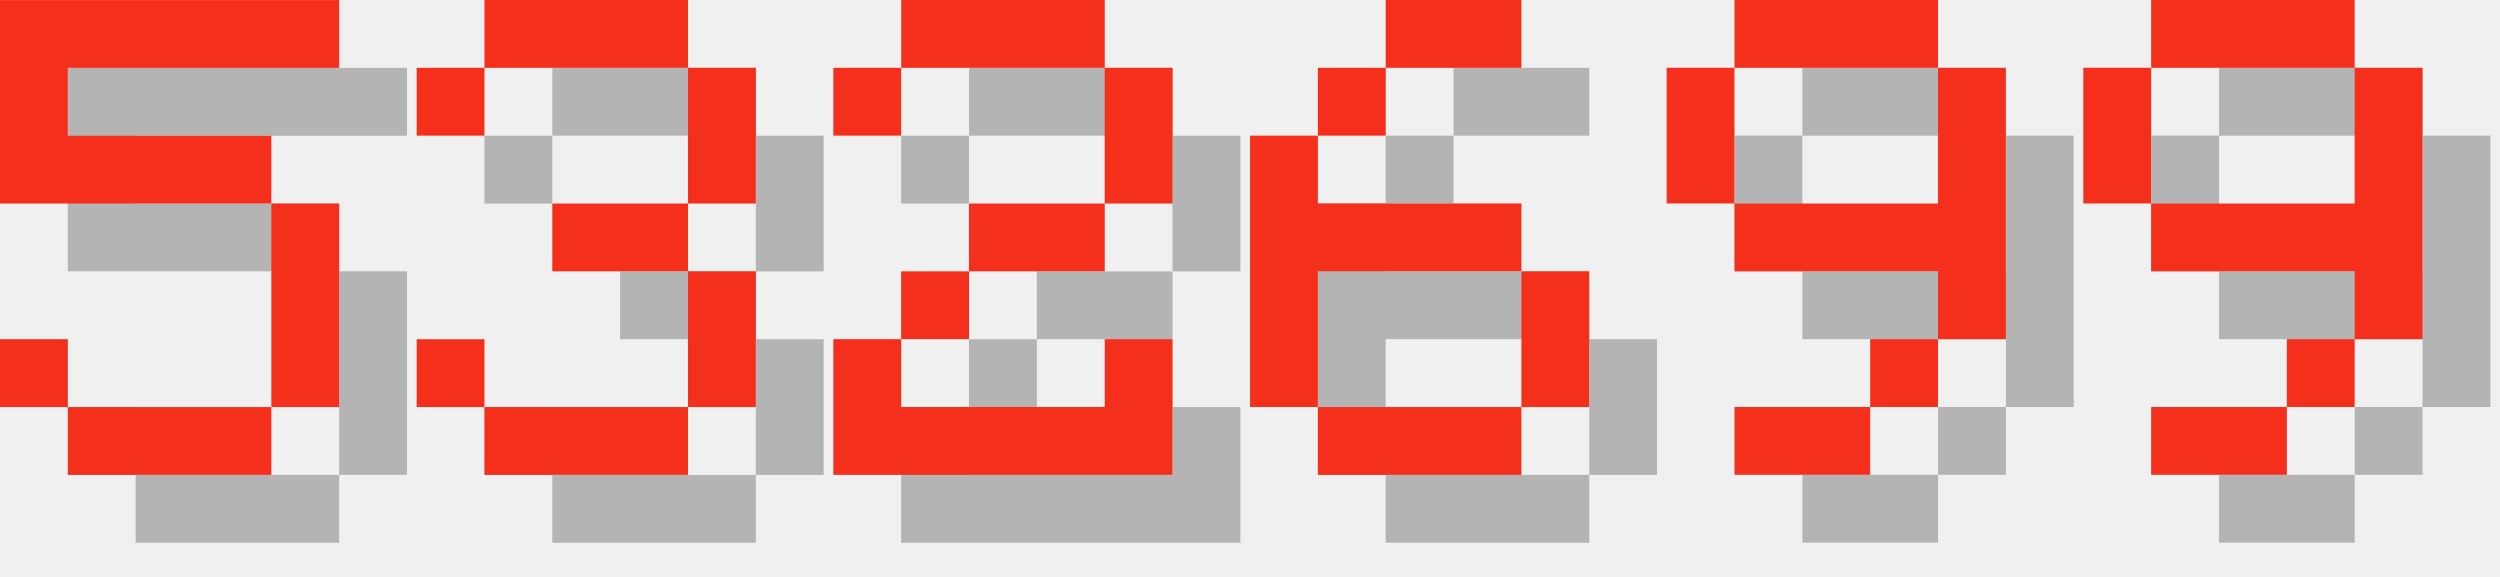
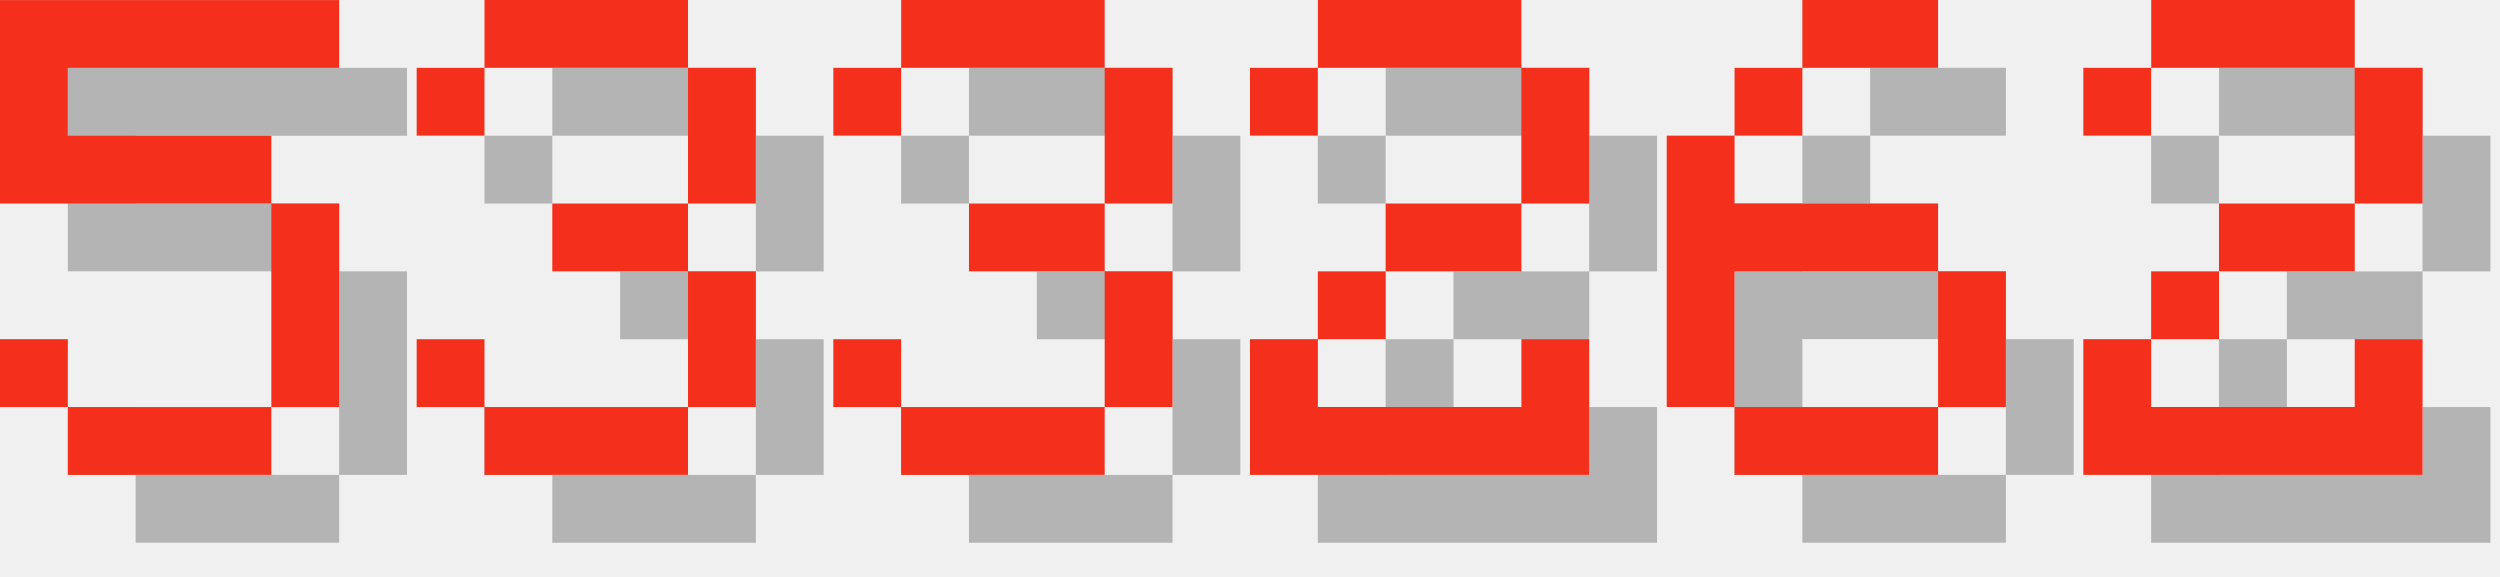
<svg xmlns="http://www.w3.org/2000/svg" version="1.1" width="156.0" height="36">
  <style>
        .text-foreground {
            fill: #F4301C;
        }
        .text-shadow {
            fill: #000000;
            fill-opacity: 0.25;
        }
    </style>
  <g class="digit" id="digit_5" transform="translate(0.0, 0), scale(4)">
    <path id="digit_5_shadow" class="text-shadow" d="m1.058 1.058v3.175h4.233v3.175h-3.175v-1.058h-1.058v1.058h1.058v1.058h3.175v-1.058h1.058v-3.175h-1.058v-1.058h-3.175v-1.058h4.233v-1.058h-5.292z" fill-opacity=".5" style="paint-order:stroke fill markers" />
    <path id="digit_5_fg" class="text-foreground" d="m0 0v3.175h4.233v3.175h-3.175v-1.058h-1.058v1.058h1.058v1.058h3.175v-1.058h1.058v-3.175h-1.058v-1.058h-3.175v-1.058h4.233v-1.058h-5.292z" fill="#fff" style="paint-order:stroke fill markers" />
  </g>
  <g class="digit" id="digit_3" transform="translate(26.0, 0), scale(4)">
    <path id="digit_3_shadow" class="text-shadow" d="m1.058 2.117v1.058h1.058v-1.058h3.175v2.117h-2.117v1.058h2.117v2.117h-3.175v-1.058h-1.058v1.058h1.058v1.058h3.175v-1.058h1.058v-2.117h-1.058v-1.058h1.058v-2.117h-1.058v-1.058h-3.175v1.058h-1.058z" fill-opacity=".5" style="paint-order:stroke fill markers" />
    <path id="digit_3_fg" class="text-foreground" d="m0 1.058v1.058h1.058v-1.058h3.175v2.117h-2.117v1.058h2.117v2.117h-3.175v-1.058h-1.058v1.058h1.058v1.058h3.175v-1.058h1.058v-2.117h-1.058v-1.058h1.058v-2.117h-1.058v-1.058h-3.175v1.058h-1.058z" fill="#fff" style="paint-order:stroke fill markers" />
  </g>
-   <g class="digit" id="digit_2" transform="translate(52.0, 0), scale(4)">
+   <g class="digit" id="digit_3" transform="translate(52.0, 0), scale(4)">
+     <path id="digit_3_shadow" class="text-shadow" d="m1.058 2.117v1.058h1.058v-1.058h3.175v2.117h-2.117v1.058h2.117v2.117h-3.175v-1.058h-1.058v1.058h1.058v1.058h3.175v-1.058h1.058v-2.117h-1.058v-1.058h1.058v-2.117h-1.058v-1.058h-3.175v1.058h-1.058z" fill-opacity=".5" style="paint-order:stroke fill markers" />
+     <path id="digit_3_fg" class="text-foreground" d="m0 1.058v1.058h1.058v-1.058h3.175v2.117h-2.117v1.058h2.117v2.117h-3.175v-1.058h-1.058v1.058h1.058v1.058h3.175v-1.058h1.058v-2.117h-1.058v-1.058h1.058v-2.117h-1.058v-1.058h-3.175v1.058h-1.058z" fill="#fff" style="paint-order:stroke fill markers" />
+   </g>
+   <g class="digit" id="digit_2" transform="translate(78.0, 0), scale(4)">
    <path id="digit_2_shadow" class="text-shadow" d="m1.058 2.117v1.058h1.058v-1.058h3.175v2.117h-2.117v1.058h-1.058v1.058h-1.058v2.117h5.292v-2.117h-1.058v1.058h-3.175v-1.058h1.058v-1.058h2.117v-1.058h1.058v-2.117h-1.058v-1.058h-3.175v1.058h-1.058z" fill-opacity=".5" style="paint-order:stroke fill markers" />
    <path id="digit_2_fg" class="text-foreground" d="m0 1.058v1.058h1.058v-1.058h3.175v2.117h-2.117v1.058h-1.058v1.058h-1.058v2.117h5.292v-2.117h-1.058v1.058h-3.175v-1.058h1.058v-1.058h2.117v-1.058h1.058v-2.117h-1.058v-1.058h-3.175v1.058h-1.058z" fill="#fff" style="paint-order:stroke fill markers" />
  </g>
-   <g class="digit" id="digit_6" transform="translate(78.0, 0), scale(4)">
+   <g class="digit" id="digit_6" transform="translate(104.0, 0), scale(4)">
    <path id="digit_6_shadow" class="text-shadow" d="m3.175 1.058v1.058h2.117v-1.058h-2.117zm0 1.058h-1.058v1.058h1.058v-1.058zm-1.058 1.058h-1.058v4.233h1.058v-2.117h3.175v-1.058h-3.175v-1.058zm3.175 2.117v2.117h1.058v-2.117h-1.058zm0 2.117h-3.175v1.058h3.175v-1.058z" fill-opacity=".5" style="paint-order:stroke fill markers" />
    <path id="digit_6_fg" class="text-foreground" d="m2.117 0v1.058h2.117v-1.058h-2.117zm0 1.058h-1.058v1.058h1.058v-1.058zm-1.058 1.058h-1.058v4.233h1.058v-2.117h3.175v-1.058h-3.175v-1.058zm3.175 2.117v2.117h1.058v-2.117h-1.058zm0 2.117h-3.175v1.058h3.175v-1.058z" fill="#fff" style="paint-order:stroke fill markers" />
  </g>
-   <g class="digit" id="digit_9" transform="translate(104.0, 0), scale(4)">
-     <path id="digit_9_shadow" class="text-shadow" d="m2.117 1.058v1.058h3.175v-1.058h-3.175zm3.175 1.058v2.117h-3.175v1.058h3.175v1.058h1.058v-4.233h-1.058zm0 4.233h-1.058v1.058h1.058v-1.058zm-1.058 1.058h-2.117v1.058h2.117v-1.058zm-2.117-3.175v-2.117h-1.058v2.117h1.058z" fill-opacity=".5" style="paint-order:stroke fill markers" />
-     <path id="digit_9_fg" class="text-foreground" d="m1.058 0v1.058h3.175v-1.058h-3.175zm3.175 1.058v2.117h-3.175v1.058h3.175v1.058h1.058v-4.233h-1.058zm0 4.233h-1.058v1.058h1.058v-1.058zm-1.058 1.058h-2.117v1.058h2.117v-1.058zm-2.117-3.175v-2.117h-1.058v2.117h1.058z" fill="#fff" style="paint-order:stroke fill markers" />
-   </g>
-   <g class="digit" id="digit_9" transform="translate(130.0, 0), scale(4)">
-     <path id="digit_9_shadow" class="text-shadow" d="m2.117 1.058v1.058h3.175v-1.058h-3.175zm3.175 1.058v2.117h-3.175v1.058h3.175v1.058h1.058v-4.233h-1.058zm0 4.233h-1.058v1.058h1.058v-1.058zm-1.058 1.058h-2.117v1.058h2.117v-1.058zm-2.117-3.175v-2.117h-1.058v2.117h1.058z" fill-opacity=".5" style="paint-order:stroke fill markers" />
-     <path id="digit_9_fg" class="text-foreground" d="m1.058 0v1.058h3.175v-1.058h-3.175zm3.175 1.058v2.117h-3.175v1.058h3.175v1.058h1.058v-4.233h-1.058zm0 4.233h-1.058v1.058h1.058v-1.058zm-1.058 1.058h-2.117v1.058h2.117v-1.058zm-2.117-3.175v-2.117h-1.058v2.117h1.058z" fill="#fff" style="paint-order:stroke fill markers" />
+   <g class="digit" id="digit_2" transform="translate(130.0, 0), scale(4)">
+     <path id="digit_2_shadow" class="text-shadow" d="m1.058 2.117v1.058h1.058v-1.058h3.175v2.117h-2.117v1.058h-1.058v1.058h-1.058v2.117h5.292v-2.117h-1.058v1.058h-3.175v-1.058h1.058v-1.058h2.117v-1.058h1.058v-2.117h-1.058v-1.058h-3.175v1.058h-1.058z" fill-opacity=".5" style="paint-order:stroke fill markers" />
+     <path id="digit_2_fg" class="text-foreground" d="m0 1.058v1.058h1.058v-1.058h3.175v2.117h-2.117v1.058h-1.058v1.058h-1.058v2.117h5.292v-2.117h-1.058v1.058h-3.175v-1.058h1.058v-1.058h2.117v-1.058h1.058v-2.117h-1.058v-1.058h-3.175v1.058h-1.058z" fill="#fff" style="paint-order:stroke fill markers" />
  </g>
</svg>
